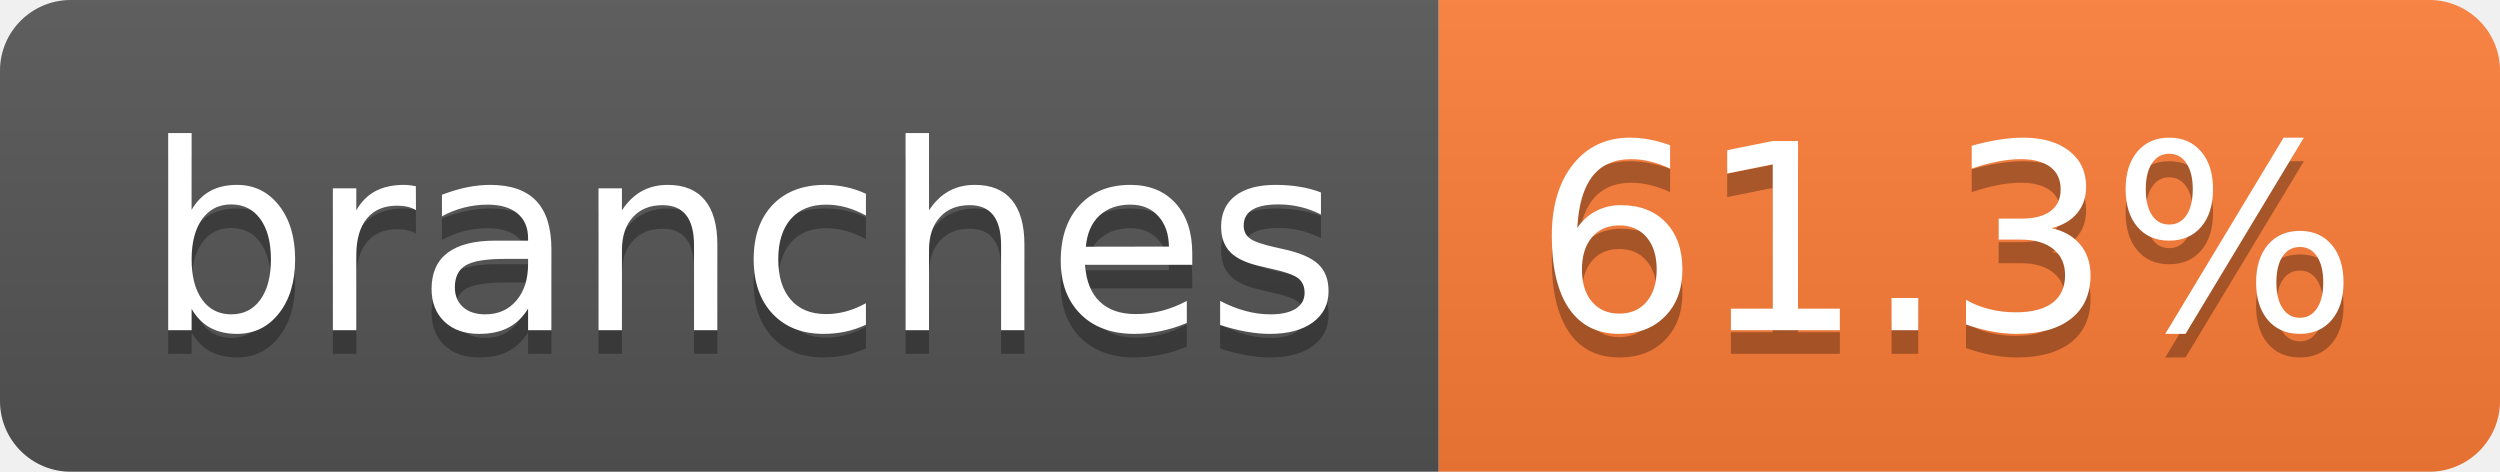
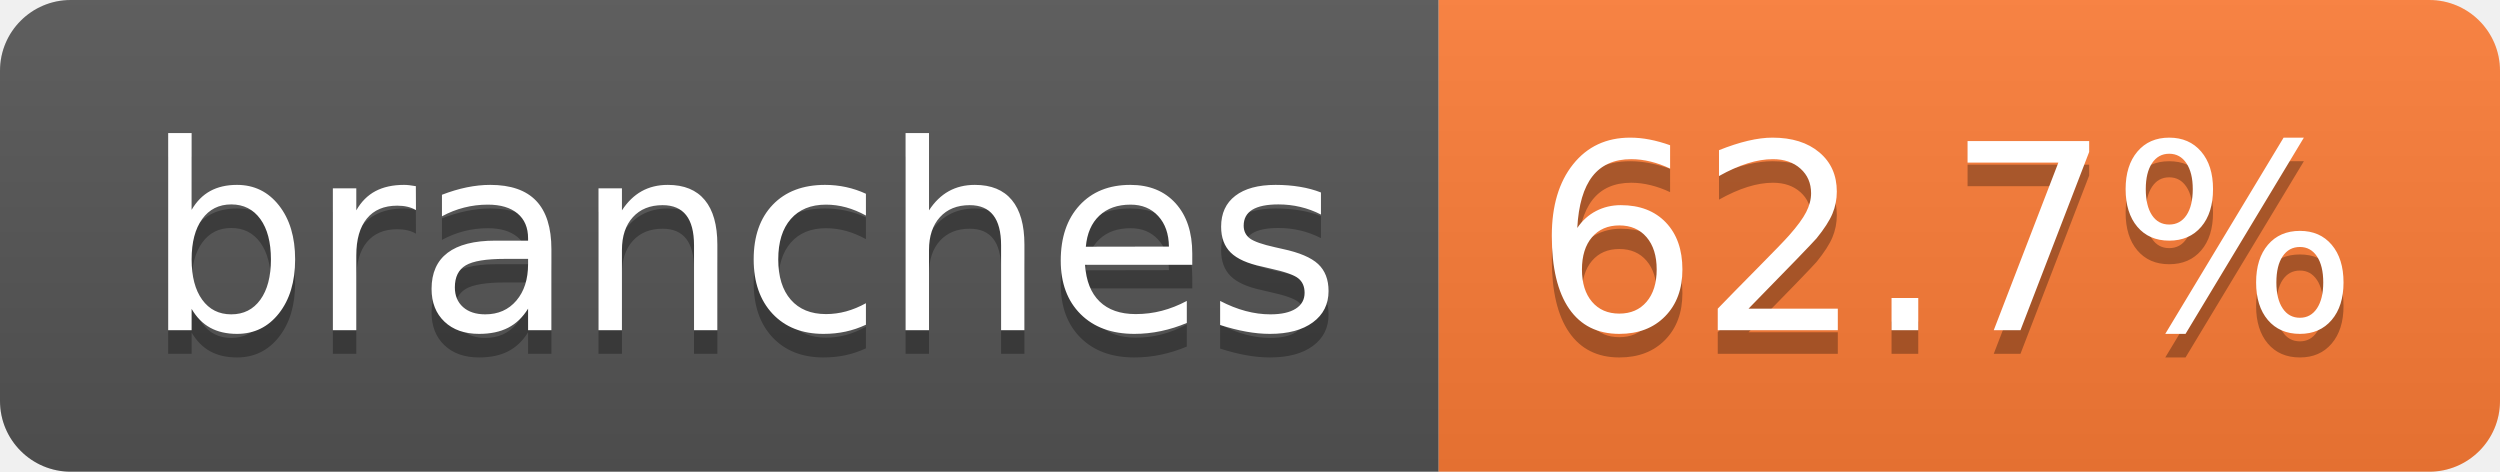
- <svg xmlns="http://www.w3.org/2000/svg" width="106" height="20" role="img" aria-label="branches: 61.3%">
+ <svg xmlns="http://www.w3.org/2000/svg" width="106" height="20" role="img" aria-label="branches: 62.7%">
  <linearGradient id="s" x2="0" y2="100%">
    <stop offset="0" stop-color="#bbb" stop-opacity=".1" />
    <stop offset="1" stop-opacity=".1" />
  </linearGradient>
  <clipPath id="r">
    <rect width="106" height="20" rx="3" fill="#fff" />
  </clipPath>
  <g clip-path="url(#r)">
    <rect width="61" height="20" fill="#555" />
    <rect x="61" width="45" height="20" fill="#fe7d37" />
    <rect width="106" height="20" fill="url(#s)" />
  </g>
  <g fill="#fff" text-anchor="middle" font-family="Verdana,Geneva,DejaVu Sans,sans-serif" text-rendering="geometricPrecision" font-size="110">
    <text aria-hidden="true" x="315" y="150" fill="#010101" fill-opacity=".3" transform="scale(.1)" textLength="507">branches</text>
    <text x="315" y="140" transform="scale(.1)" fill="#fff" textLength="507">branches</text>
-     <text aria-hidden="true" x="825" y="150" fill="#010101" fill-opacity=".3" transform="scale(.1)" textLength="350">61.3%</text>
-     <text x="825" y="140" transform="scale(.1)" fill="#fff" textLength="350">61.3%</text>
+     <text aria-hidden="true" x="825" y="150" fill="#010101" fill-opacity=".3" transform="scale(.1)" textLength="350">62.7%</text>
+     <text x="825" y="140" transform="scale(.1)" fill="#fff" textLength="350">62.7%</text>
  </g>
</svg>
